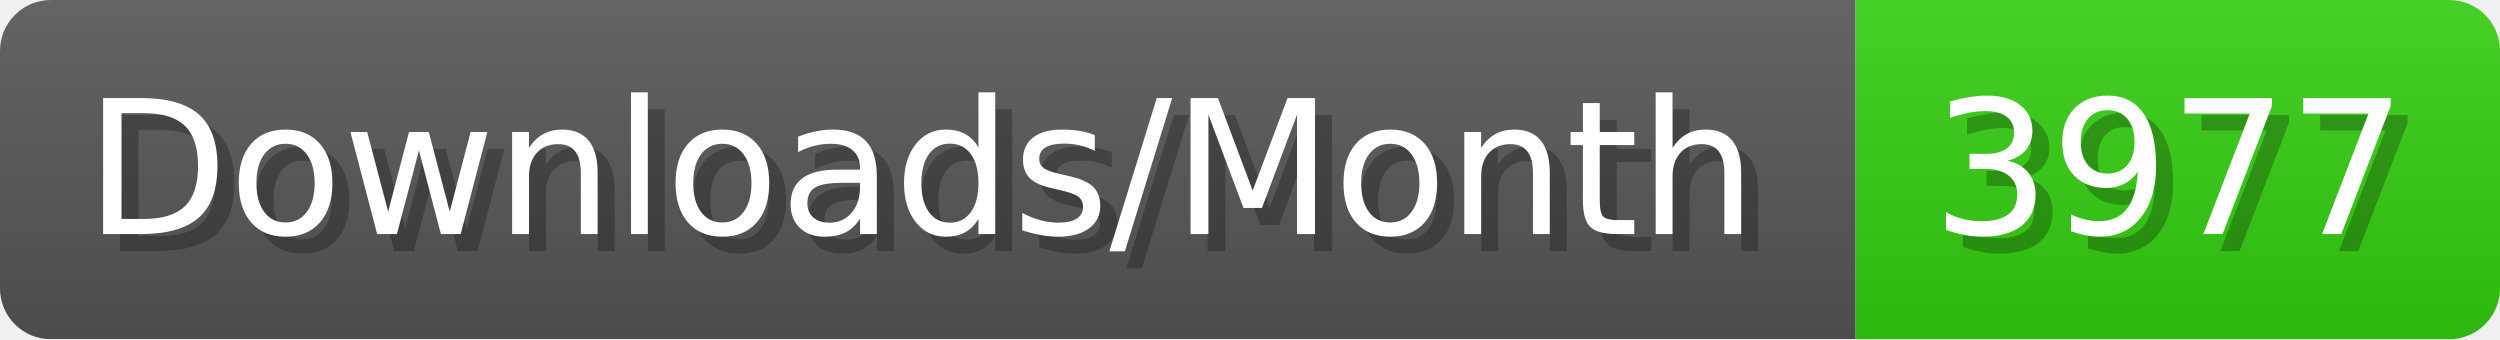
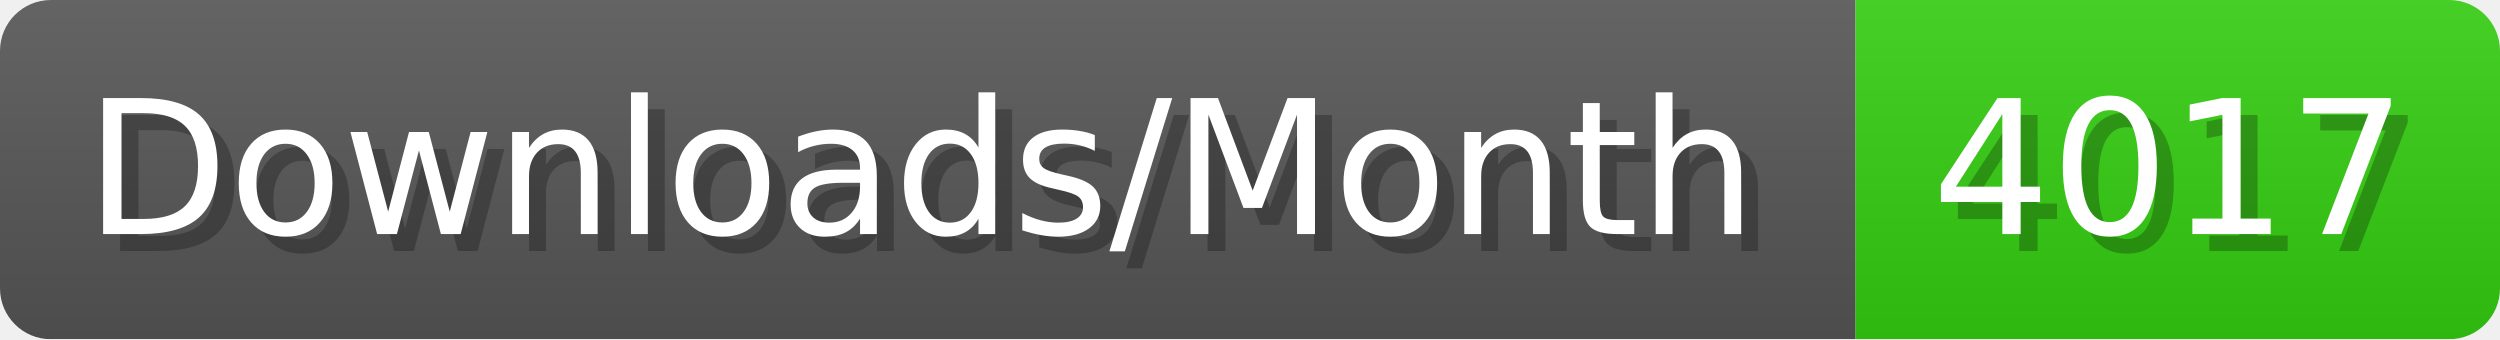
- <svg xmlns="http://www.w3.org/2000/svg" width="147.4" height="20" viewBox="0 0 1474 200" role="img" aria-label="Downloads/Month: 3977">
+ <svg xmlns="http://www.w3.org/2000/svg" width="147.4" height="20" viewBox="0 0 1474 200" role="img" aria-label="Downloads/Month: 4017">
  <linearGradient id="YlXUI" x2="0" y2="100%">
    <stop offset="0" stop-opacity=".1" stop-color="#EEE" />
    <stop offset="1" stop-opacity=".1" />
  </linearGradient>
  <mask id="JHhop">
    <rect width="1474" height="200" rx="30" fill="#FFF" />
  </mask>
  <g mask="url(#JHhop)">
    <rect width="1094" height="200" fill="#555" />
    <rect width="380" height="200" fill="#3C1" x="1094" />
    <rect width="1474" height="200" fill="url(#YlXUI)" />
  </g>
  <g aria-hidden="true" fill="#fff" text-anchor="start" font-family="Verdana,DejaVu Sans,sans-serif" font-size="110">
    <text x="60" y="148" textLength="994" fill="#000" opacity="0.25">Downloads/Month</text>
    <text x="50" y="138" textLength="994">Downloads/Month</text>
-     <text x="1149" y="148" textLength="280" fill="#000" opacity="0.25">3977</text>
-     <text x="1139" y="138" textLength="280">3977</text>
+     <text x="1149" y="148" textLength="280" fill="#000" opacity="0.25">4017</text>
+     <text x="1139" y="138" textLength="280">4017</text>
  </g>
</svg>
